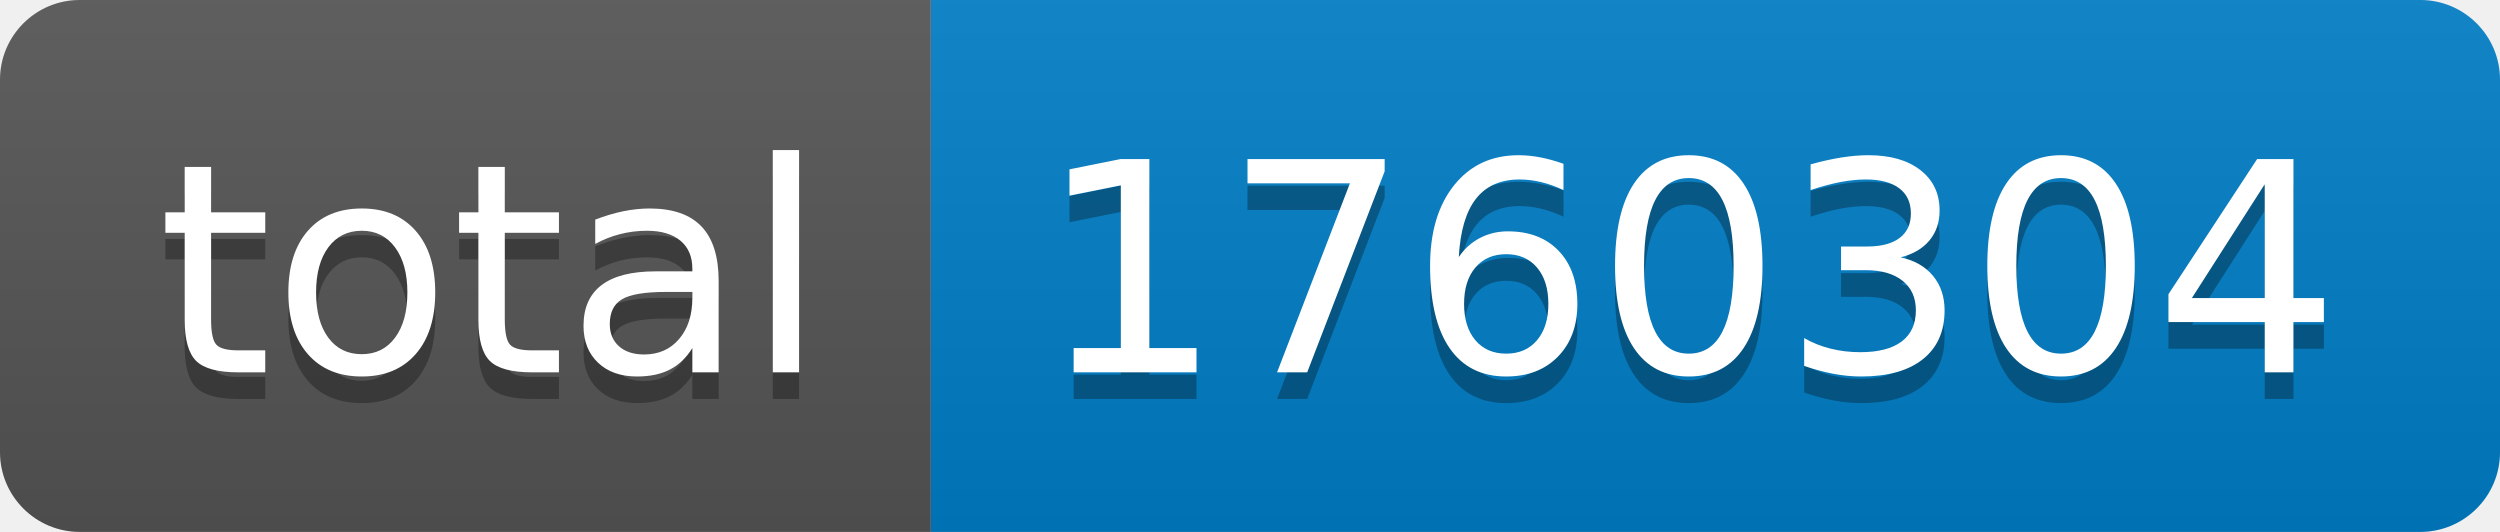
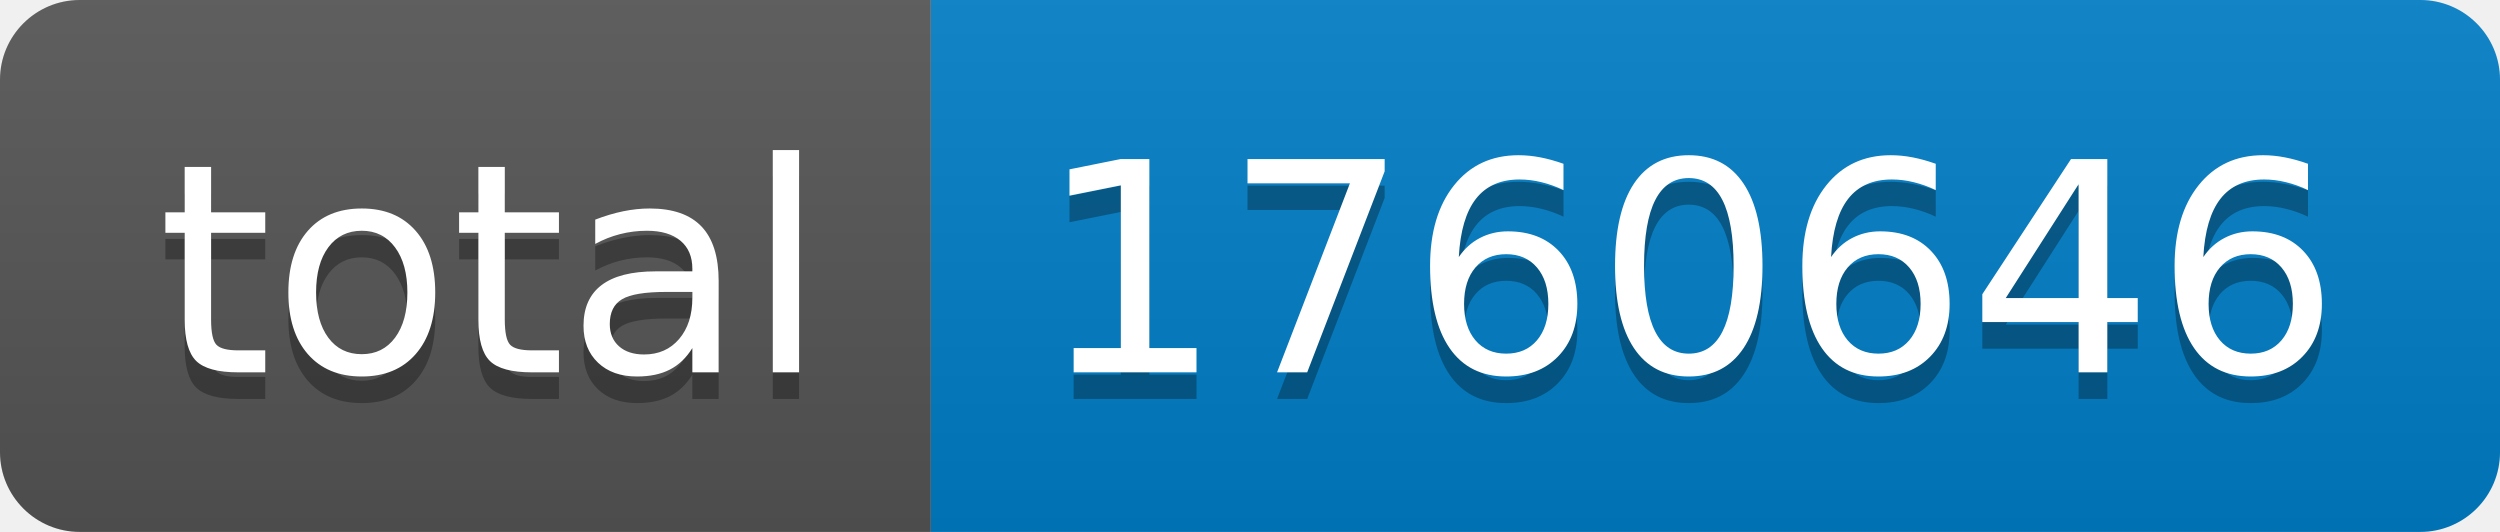
- <svg xmlns="http://www.w3.org/2000/svg" width="94" height="20" role="img" aria-label="total: 1760304">
+ <svg xmlns="http://www.w3.org/2000/svg" width="94" height="20" role="img" aria-label="total: 1760646">
  <linearGradient id="s" x2="0" y2="100%">
    <stop offset="0" stop-color="#bbb" stop-opacity=".1" />
    <stop offset="1" stop-opacity=".1" />
  </linearGradient>
  <clipPath id="r">
    <rect width="94" height="20" rx="3" fill="#fff" />
  </clipPath>
  <g clip-path="url(#r)">
    <rect width="35" height="20" fill="#555" />
    <rect x="35" width="59" height="20" fill="#007ec6" />
    <rect width="94" height="20" fill="url(#s)" />
  </g>
  <g fill="#fff" text-anchor="middle" font-family="Verdana,Geneva,DejaVu Sans,sans-serif" text-rendering="geometricPrecision" font-size="110">
    <text aria-hidden="true" x="185" y="150" fill="#010101" fill-opacity=".3" transform="scale(.1)" textLength="250">total</text>
    <text x="185" y="140" transform="scale(.1)" fill="#fff" textLength="250">total</text>
-     <text aria-hidden="true" x="635" y="150" fill="#010101" fill-opacity=".3" transform="scale(.1)" textLength="490">1760304</text>
-     <text x="635" y="140" transform="scale(.1)" fill="#fff" textLength="490">1760304</text>
+     <text aria-hidden="true" x="635" y="150" fill="#010101" fill-opacity=".3" transform="scale(.1)" textLength="490">1760646</text>
+     <text x="635" y="140" transform="scale(.1)" fill="#fff" textLength="490">1760646</text>
  </g>
</svg>
